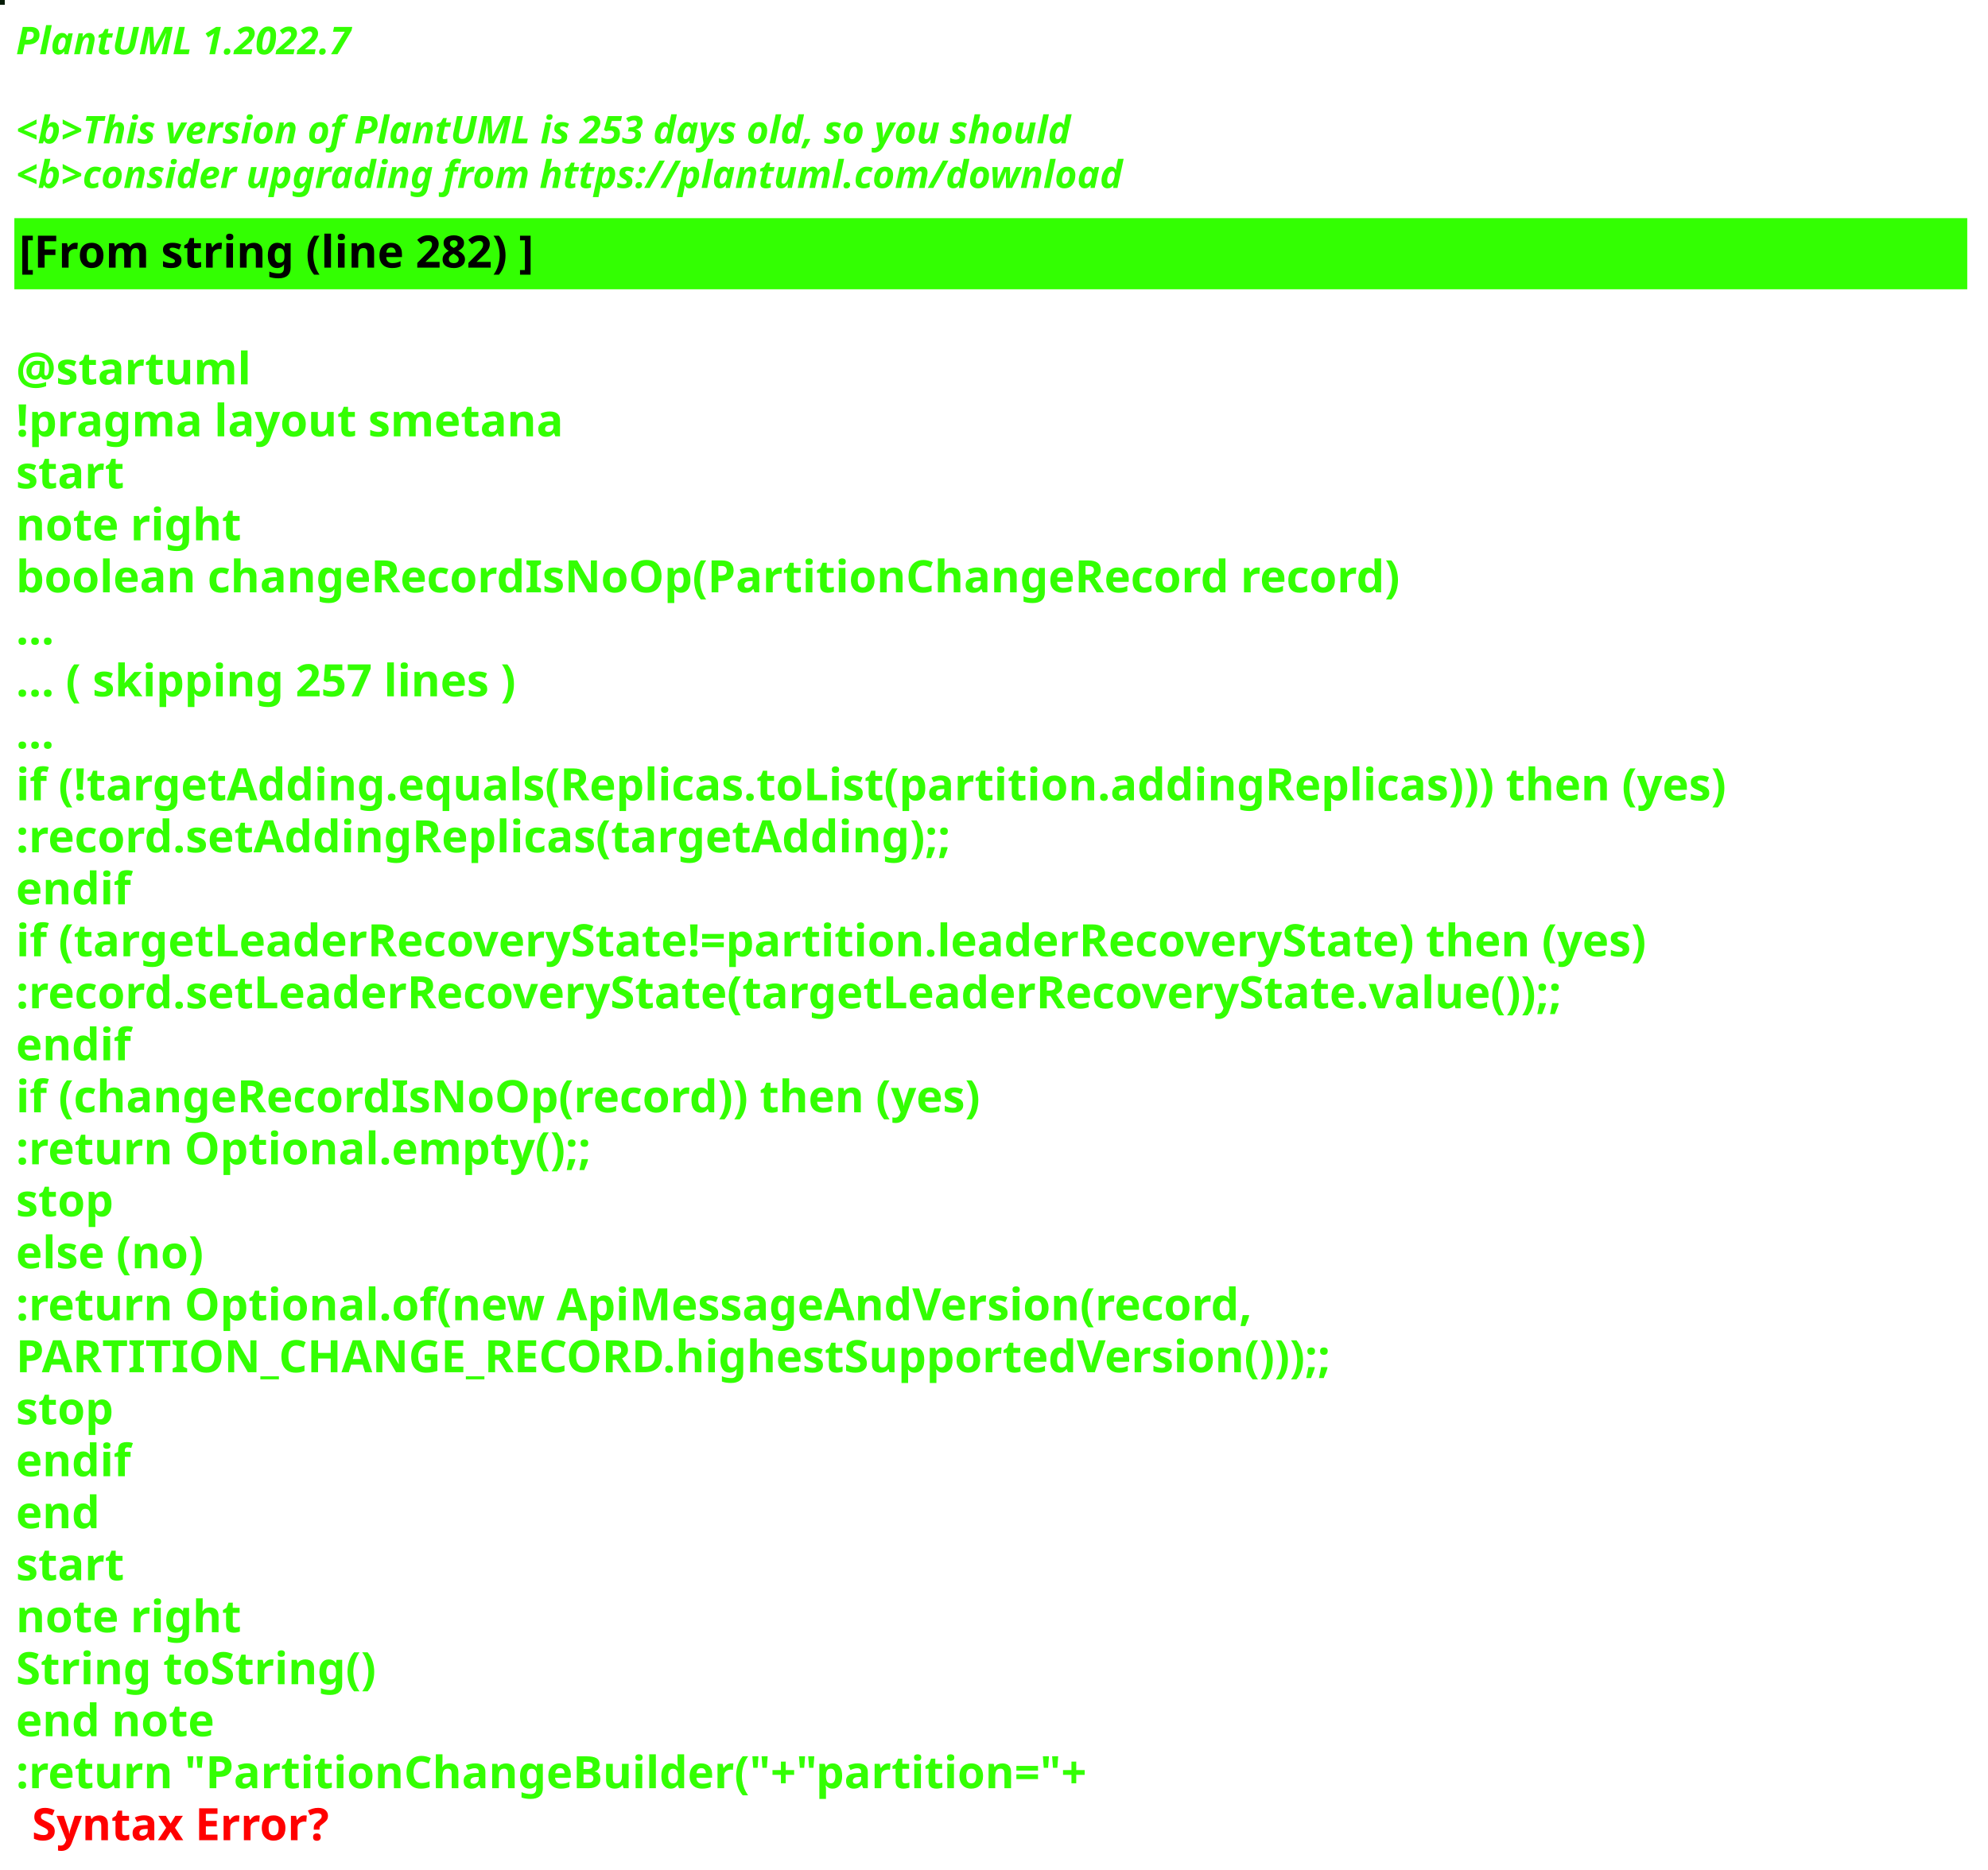
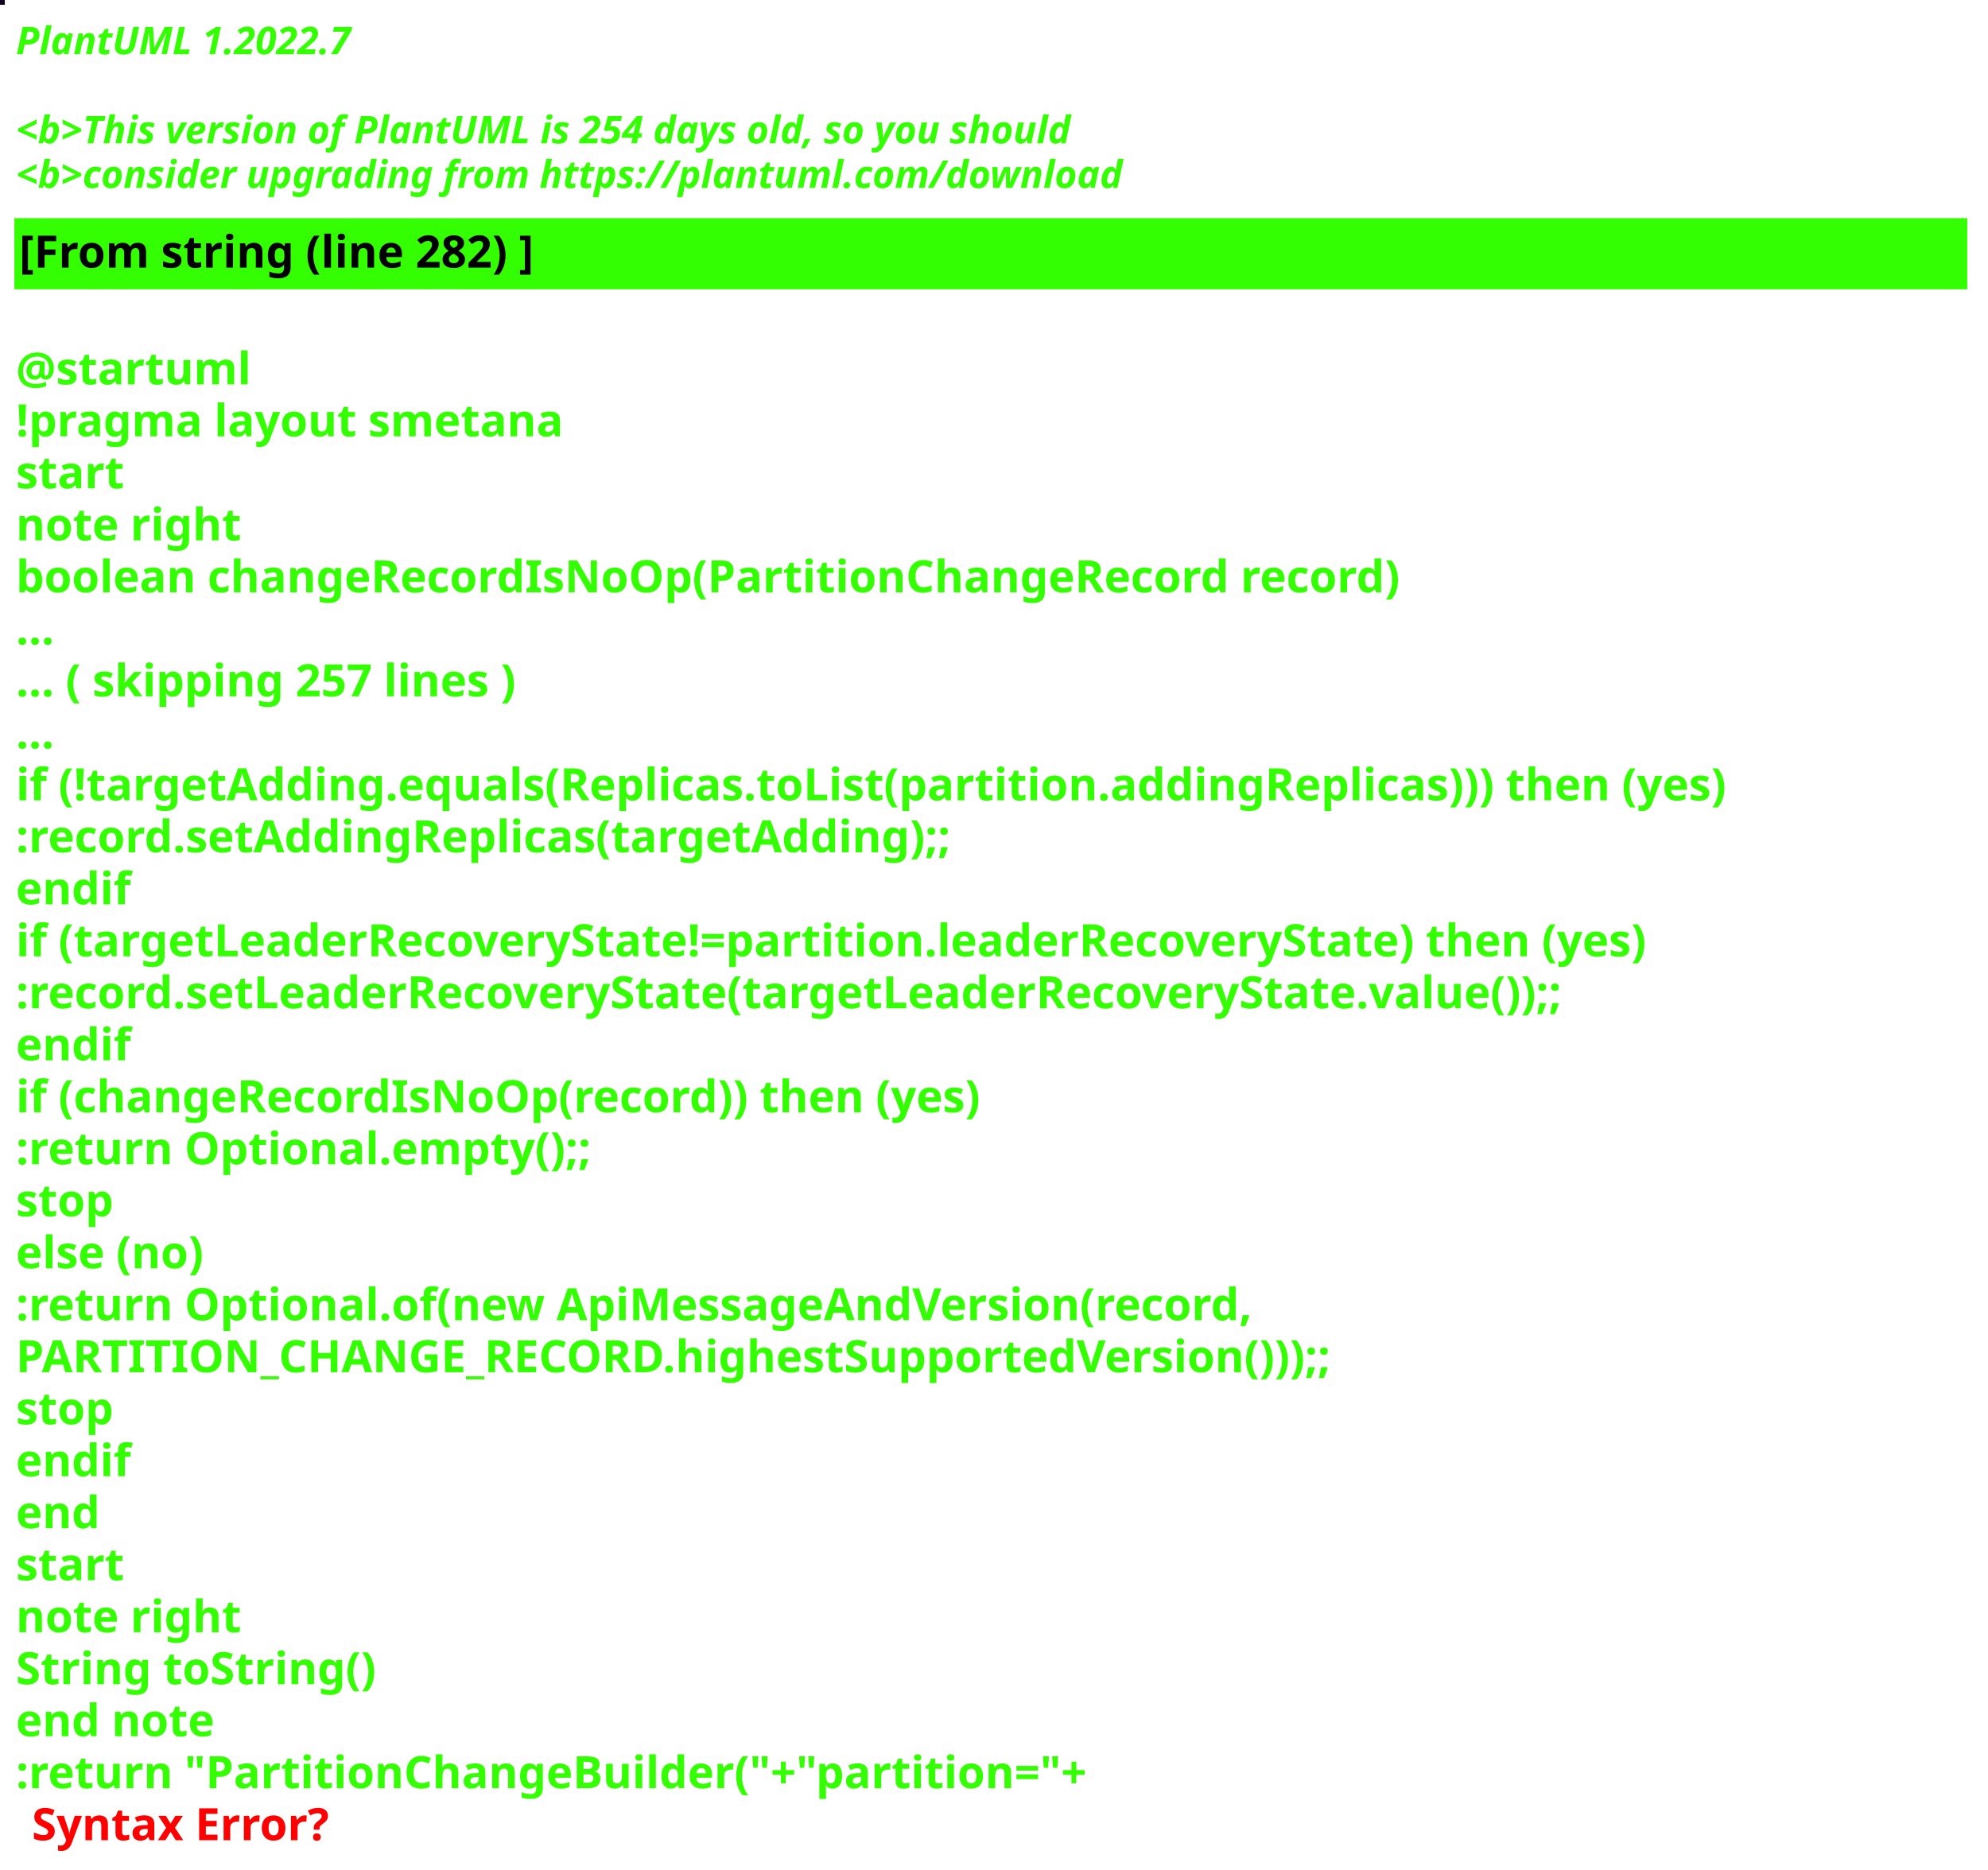
<svg xmlns="http://www.w3.org/2000/svg" contentStyleType="text/css" height="586px" preserveAspectRatio="none" style="width:623px;height:586px;background:#000000;" version="1.1" viewBox="0 0 623 586" width="623px" zoomAndPan="magnify">
  <defs />
  <g>
-     <rect fill="#061C07" height="1" style="stroke:#061C07;stroke-width:1.0;" width="1" x="0" y="0" />
+     <rect fill="#12031E" height="1" style="stroke:#12031E;stroke-width:1.0;" width="1" x="0" y="0" />
    <text fill="#33FF02" font-family="sans-serif" font-size="12" font-style="italic" font-weight="bold" lengthAdjust="spacing" textLength="127" x="5" y="17">PlantUML 1.2022.7</text>
    <text fill="#33FF02" font-family="sans-serif" font-size="12" font-style="italic" font-weight="bold" lengthAdjust="spacing" textLength="4" x="5" y="30.969"> </text>
-     <text fill="#33FF02" font-family="sans-serif" font-size="12" font-style="italic" font-weight="bold" lengthAdjust="spacing" textLength="399" x="5" y="44.938">&lt;b&gt;This version of PlantUML is 253 days old, so you should</text>
+     <text fill="#33FF02" font-family="sans-serif" font-size="12" font-style="italic" font-weight="bold" lengthAdjust="spacing" textLength="399" x="5" y="44.938">&lt;b&gt;This version of PlantUML is 254 days old, so you should</text>
    <text fill="#33FF02" font-family="sans-serif" font-size="12" font-style="italic" font-weight="bold" lengthAdjust="spacing" textLength="408" x="5" y="58.906">&lt;b&gt;consider upgrading from https://plantuml.com/download</text>
    <rect fill="#33FF02" height="21.297" style="stroke:#33FF02;stroke-width:1.0;" width="611" x="5" y="68.875" />
    <text fill="#000000" font-family="sans-serif" font-size="14" font-weight="bold" lengthAdjust="spacing" textLength="188" x="6" y="83.875">[From string (line 282) ]</text>
    <text fill="#33FF02" font-family="sans-serif" font-size="14" font-weight="bold" lengthAdjust="spacing" textLength="5" x="5" y="104.172"> </text>
    <text fill="#33FF02" font-family="sans-serif" font-size="14" font-weight="bold" lengthAdjust="spacing" textLength="79" x="5" y="120.469">@startuml</text>
    <text fill="#33FF02" font-family="sans-serif" font-size="14" font-weight="bold" lengthAdjust="spacing" textLength="190" x="5" y="136.766">!pragma layout smetana</text>
    <text fill="#33FF02" font-family="sans-serif" font-size="14" font-weight="bold" lengthAdjust="spacing" textLength="37" x="5" y="153.062">start</text>
    <text fill="#33FF02" font-family="sans-serif" font-size="14" font-weight="bold" lengthAdjust="spacing" textLength="78" x="5" y="169.359">note right</text>
    <text fill="#33FF02" font-family="sans-serif" font-size="14" font-weight="bold" lengthAdjust="spacing" textLength="490" x="5" y="185.656">boolean changeRecordIsNoOp(PartitionChangeRecord record)</text>
    <text fill="#33FF02" font-family="sans-serif" font-size="14" font-weight="bold" lengthAdjust="spacing" textLength="15" x="5" y="201.953">...</text>
    <text fill="#33FF02" font-family="sans-serif" font-size="14" font-weight="bold" lengthAdjust="spacing" textLength="185" x="5" y="218.25">... ( skipping 257 lines )</text>
    <text fill="#33FF02" font-family="sans-serif" font-size="14" font-weight="bold" lengthAdjust="spacing" textLength="15" x="5" y="234.547">...</text>
    <text fill="#33FF02" font-family="sans-serif" font-size="14" font-weight="bold" lengthAdjust="spacing" textLength="606" x="5" y="250.844">if (!targetAdding.equals(Replicas.toList(partition.addingReplicas))) then (yes)</text>
    <text fill="#33FF02" font-family="sans-serif" font-size="14" font-weight="bold" lengthAdjust="spacing" textLength="336" x="5" y="267.141">:record.setAddingReplicas(targetAdding);;</text>
    <text fill="#33FF02" font-family="sans-serif" font-size="14" font-weight="bold" lengthAdjust="spacing" textLength="40" x="5" y="283.438">endif</text>
    <text fill="#33FF02" font-family="sans-serif" font-size="14" font-weight="bold" lengthAdjust="spacing" textLength="585" x="5" y="299.734">if (targetLeaderRecoveryState!=partition.leaderRecoveryState) then (yes)</text>
    <text fill="#33FF02" font-family="sans-serif" font-size="14" font-weight="bold" lengthAdjust="spacing" textLength="560" x="5" y="316.031">:record.setLeaderRecoveryState(targetLeaderRecoveryState.value());;</text>
    <text fill="#33FF02" font-family="sans-serif" font-size="14" font-weight="bold" lengthAdjust="spacing" textLength="40" x="5" y="332.328">endif</text>
    <text fill="#33FF02" font-family="sans-serif" font-size="14" font-weight="bold" lengthAdjust="spacing" textLength="348" x="5" y="348.625">if (changeRecordIsNoOp(record)) then (yes)</text>
    <text fill="#33FF02" font-family="sans-serif" font-size="14" font-weight="bold" lengthAdjust="spacing" textLength="204" x="5" y="364.922">:return Optional.empty();;</text>
    <text fill="#33FF02" font-family="sans-serif" font-size="14" font-weight="bold" lengthAdjust="spacing" textLength="35" x="5" y="381.219">stop</text>
    <text fill="#33FF02" font-family="sans-serif" font-size="14" font-weight="bold" lengthAdjust="spacing" textLength="70" x="5" y="397.516">else (no)</text>
    <text fill="#33FF02" font-family="sans-serif" font-size="14" font-weight="bold" lengthAdjust="spacing" textLength="443" x="5" y="413.812">:return Optional.of(new ApiMessageAndVersion(record,</text>
    <text fill="#33FF02" font-family="sans-serif" font-size="14" font-weight="bold" lengthAdjust="spacing" textLength="468" x="5" y="430.109">PARTITION_CHANGE_RECORD.highestSupportedVersion()));;</text>
    <text fill="#33FF02" font-family="sans-serif" font-size="14" font-weight="bold" lengthAdjust="spacing" textLength="35" x="5" y="446.406">stop</text>
    <text fill="#33FF02" font-family="sans-serif" font-size="14" font-weight="bold" lengthAdjust="spacing" textLength="40" x="5" y="462.703">endif</text>
    <text fill="#33FF02" font-family="sans-serif" font-size="14" font-weight="bold" lengthAdjust="spacing" textLength="30" x="5" y="479">end</text>
    <text fill="#33FF02" font-family="sans-serif" font-size="14" font-weight="bold" lengthAdjust="spacing" textLength="37" x="5" y="495.297">start</text>
    <text fill="#33FF02" font-family="sans-serif" font-size="14" font-weight="bold" lengthAdjust="spacing" textLength="78" x="5" y="511.594">note right</text>
    <text fill="#33FF02" font-family="sans-serif" font-size="14" font-weight="bold" lengthAdjust="spacing" textLength="127" x="5" y="527.891">String toString()</text>
    <text fill="#33FF02" font-family="sans-serif" font-size="14" font-weight="bold" lengthAdjust="spacing" textLength="71" x="5" y="544.188">end note</text>
    <text fill="#33FF02" font-family="sans-serif" font-size="14" font-weight="bold" lengthAdjust="spacing" text-decoration="wavy underline" textLength="378" x="5" y="560.484">:return "PartitionChangeBuilder("+"partition="+</text>
    <text fill="#FF0000" font-family="sans-serif" font-size="14" font-weight="bold" lengthAdjust="spacing" textLength="106" x="10" y="576.781">Syntax Error?</text>
  </g>
</svg>
